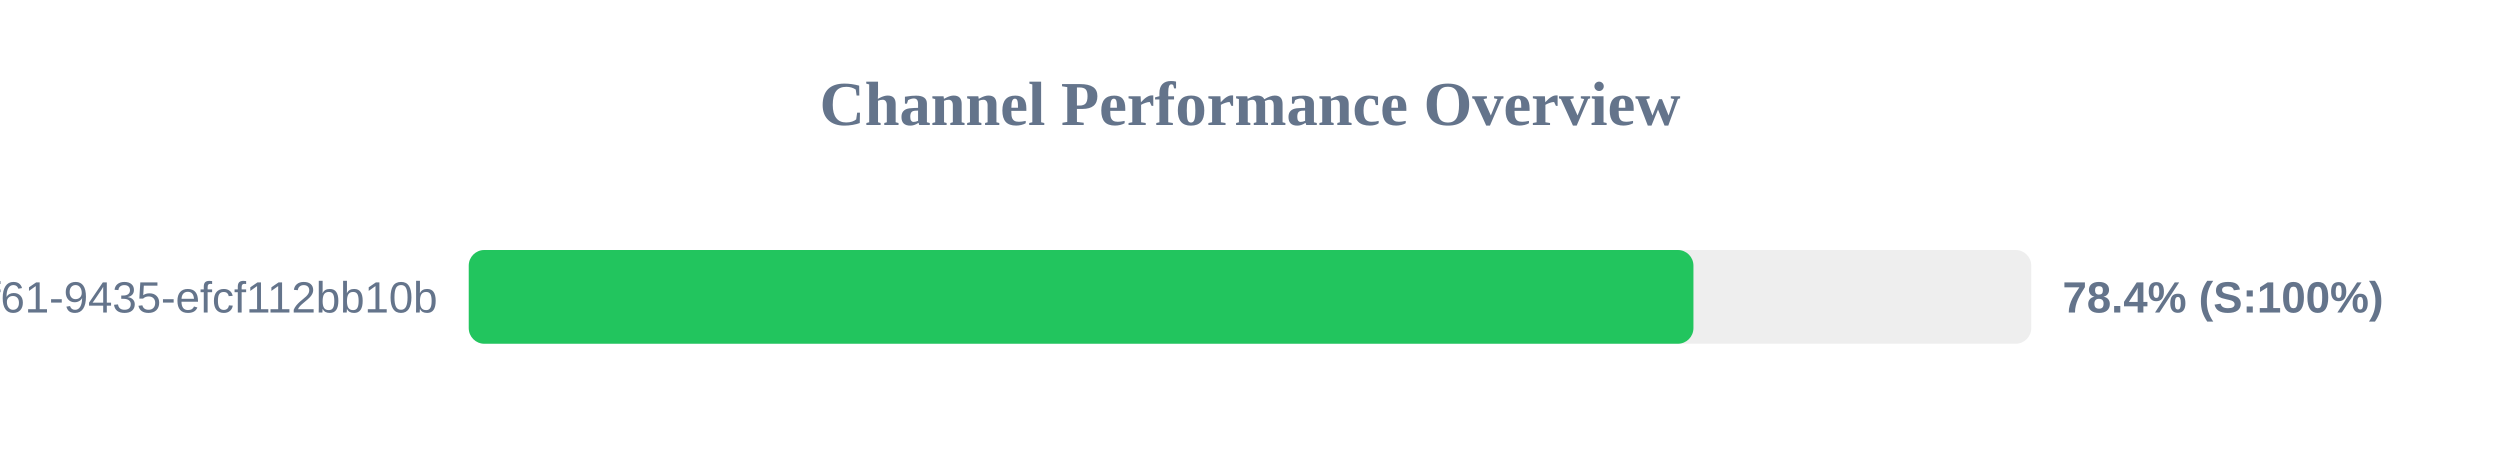
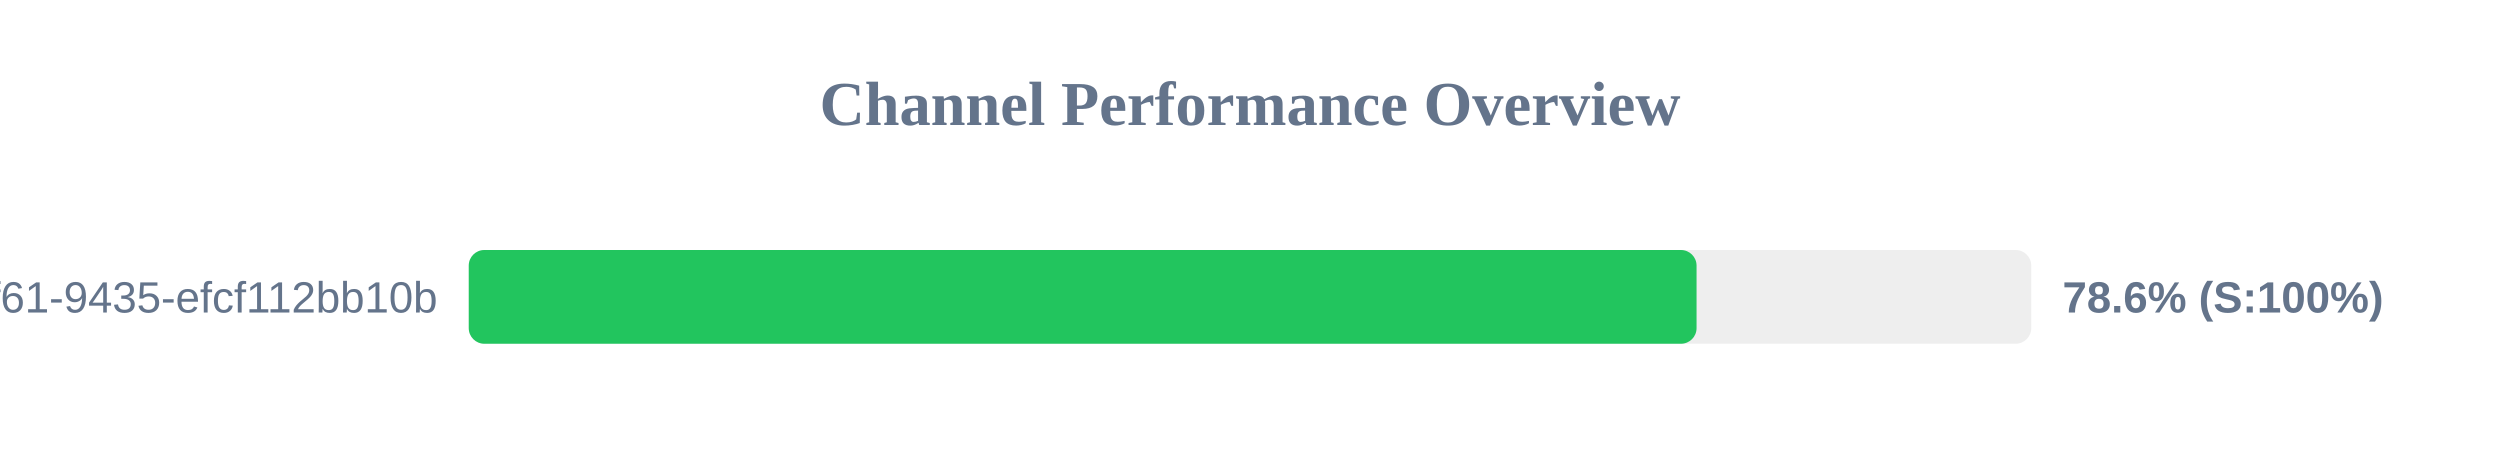
<svg xmlns="http://www.w3.org/2000/svg" width="800" height="150" version="1.1">
  <style>
        .row { font: 14px Arial; fill: #64748b; }
        .score { font: bold 14px Arial; fill: #64748b; }
    </style>
  <text x="400" y="40" text-anchor="middle" font-size="20px" font-weight="bold" fill="#64748b">Channel Performance Overview</text>
  <rect x="150" y="80" width="500" height="30" fill="#eee" rx="5" />
-   <rect x="150" y="80" width="391.9" height="30" fill="#22c55e" rx="5" />
+   <rect x="150" y="80" width="392.9" height="30" fill="#22c55e" rx="5" />
  <text x="140" y="100" text-anchor="end" class="row">?uuid=07c122ad-50b2-4f61-9435-efcf112bb10b</text>
-   <text x="660" y="100" text-anchor="start" class="score">78.4% (S:100%)</text>
+   <text x="660" y="100" text-anchor="start" class="score">78.6% (S:100%)</text>
</svg>
